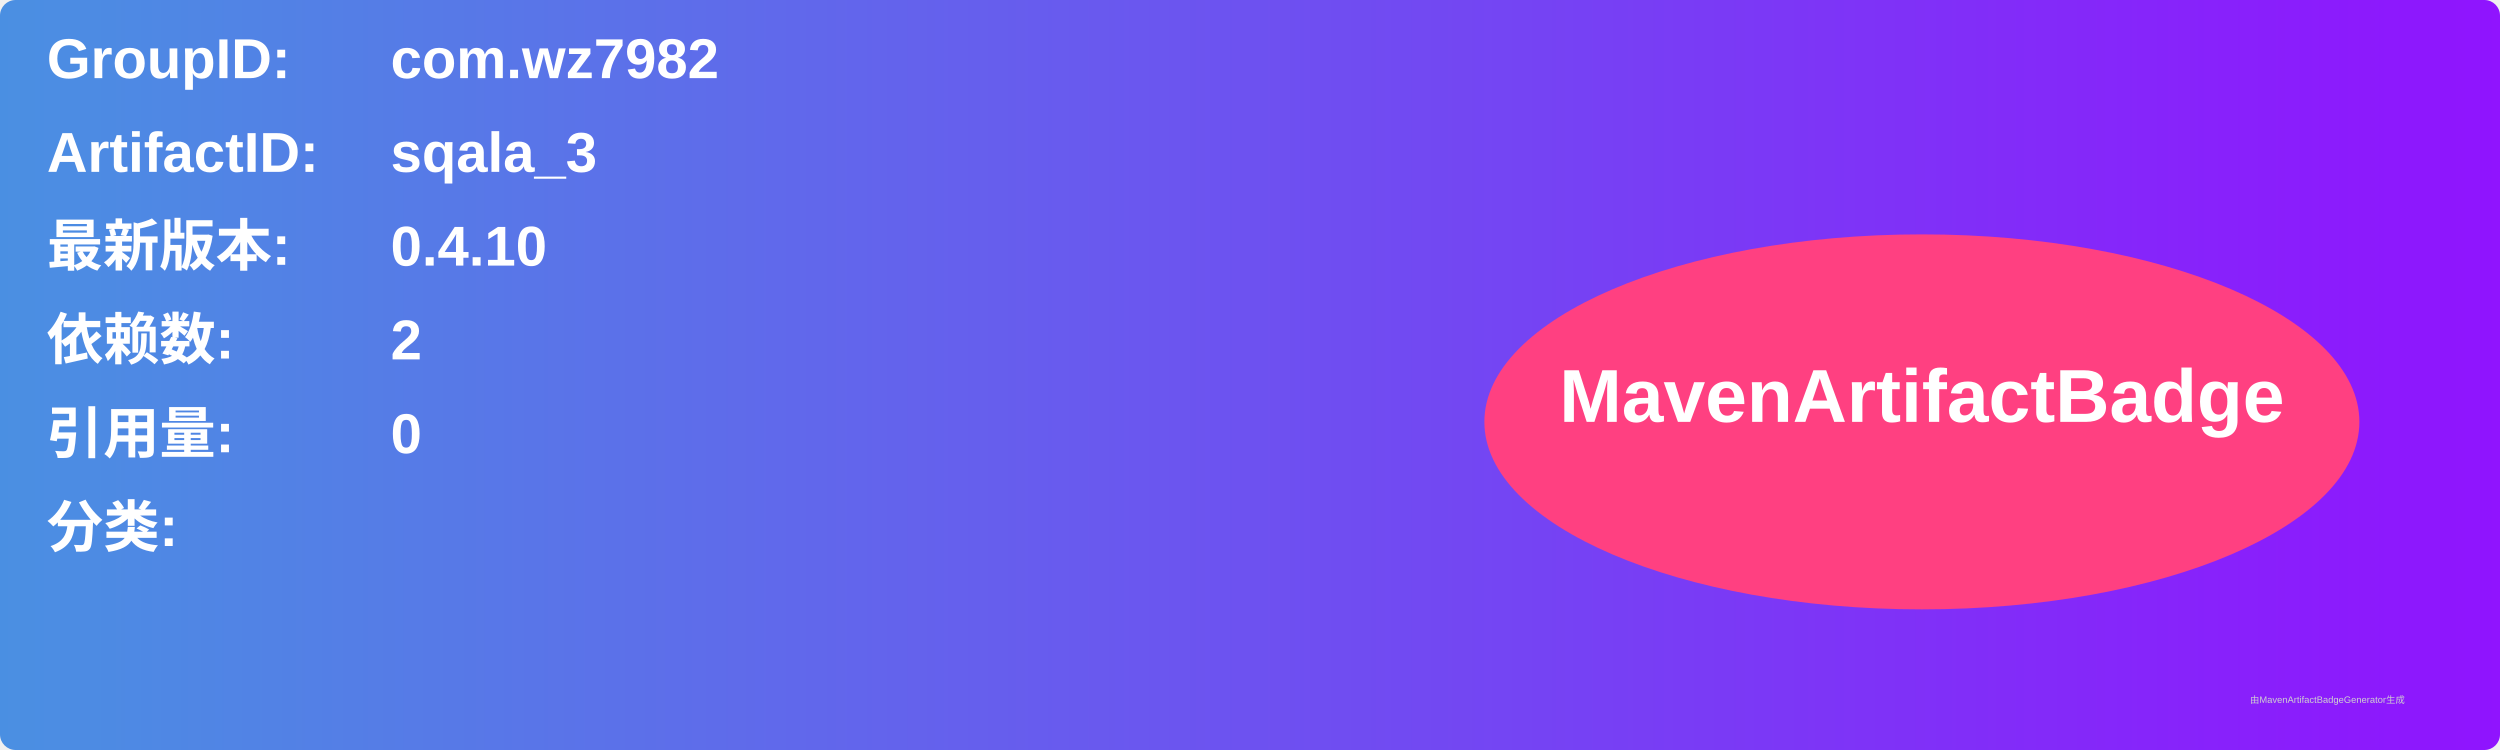
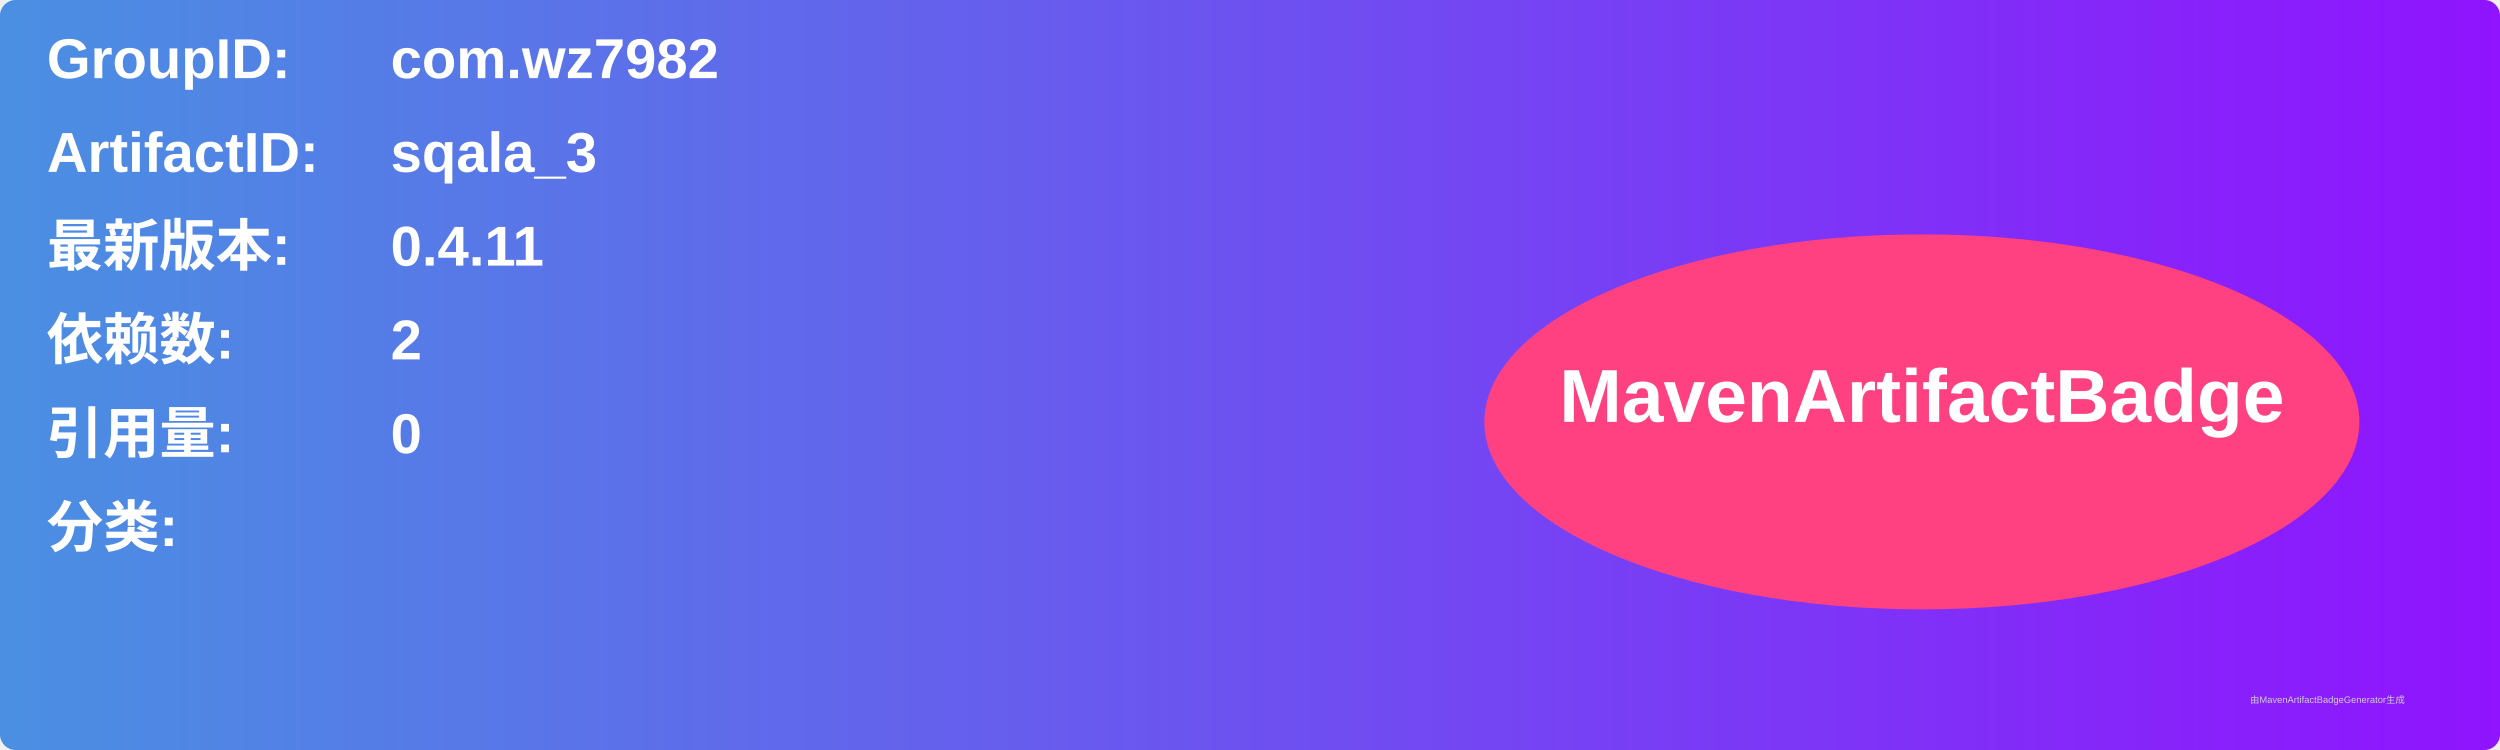
<svg xmlns="http://www.w3.org/2000/svg" width="800" height="240" viewBox="0 0 800 240">
  <linearGradient id="grad" x1="0%" y1="0%" x2="100%" y2="0%">
    <stop offset="0%" stop-color="#4a90e2" />
    <stop offset="100%" stop-color="#9013fe" />
  </linearGradient>
  <rect width="100%" height="100%" rx="5" ry="5" fill="url(#grad)" />
  <g transform="translate(15, 15)">
    <text x="0" y="10" font-family="Arial" font-size="18" fill="white" font-weight="bold" width="260">GroupID:</text>
    <text x="110" y="10" font-family="Arial" font-size="18" fill="white" font-weight="bold" width="460">com.wz7982</text>
    <text x="0" y="40" font-family="Arial" font-size="18" fill="white" font-weight="bold" width="260">ArtifactID:</text>
    <text x="110" y="40" font-family="Arial" font-size="18" fill="white" font-weight="bold" width="460">sqala_3</text>
    <text x="0" y="70" font-family="Arial" font-size="18" fill="white" font-weight="bold">最新版本:</text>
    <text x="110" y="70" font-family="Arial" font-size="18" fill="white" font-weight="bold">
-       <tspan font-weight="bold">0.4.10</tspan>
+       <tspan font-weight="bold">0.4.11</tspan>
    </text>
    <text x="0" y="100" font-family="Arial" font-size="18" fill="white" font-weight="bold">依赖数: </text>
    <text x="110" y="100" font-family="Arial" font-size="18" fill="white">
      <tspan font-weight="bold">2</tspan>
    </text>
    <text x="0" y="130" font-family="Arial" font-size="18" fill="white" font-weight="bold">引用量: </text>
    <text x="110" y="130" font-family="Arial" font-size="18" fill="white">
      <tspan font-weight="bold">0</tspan>
    </text>
    <text x="0" y="160" font-family="Arial" font-size="18" fill="white" font-weight="bold">分类:</text>
    <text x="10" y="190" font-family="Arial" font-size="10" fill="white">
      <tspan font-weight="bold" />
    </text>
    <ellipse cx="600" cy="120" rx="140" ry="60" fill="#ff4081" />
    <text x="600" y="120" text-anchor="middle" font-family="Arial" font-size="24" fill="white" font-weight="bold">MavenArtifactBadge</text>
  </g>
  <text x="720" y="225" font-family="Arial" font-size="3" fill="#d0d0d0">由MavenArtifactBadgeGenerator生成</text>
</svg>
